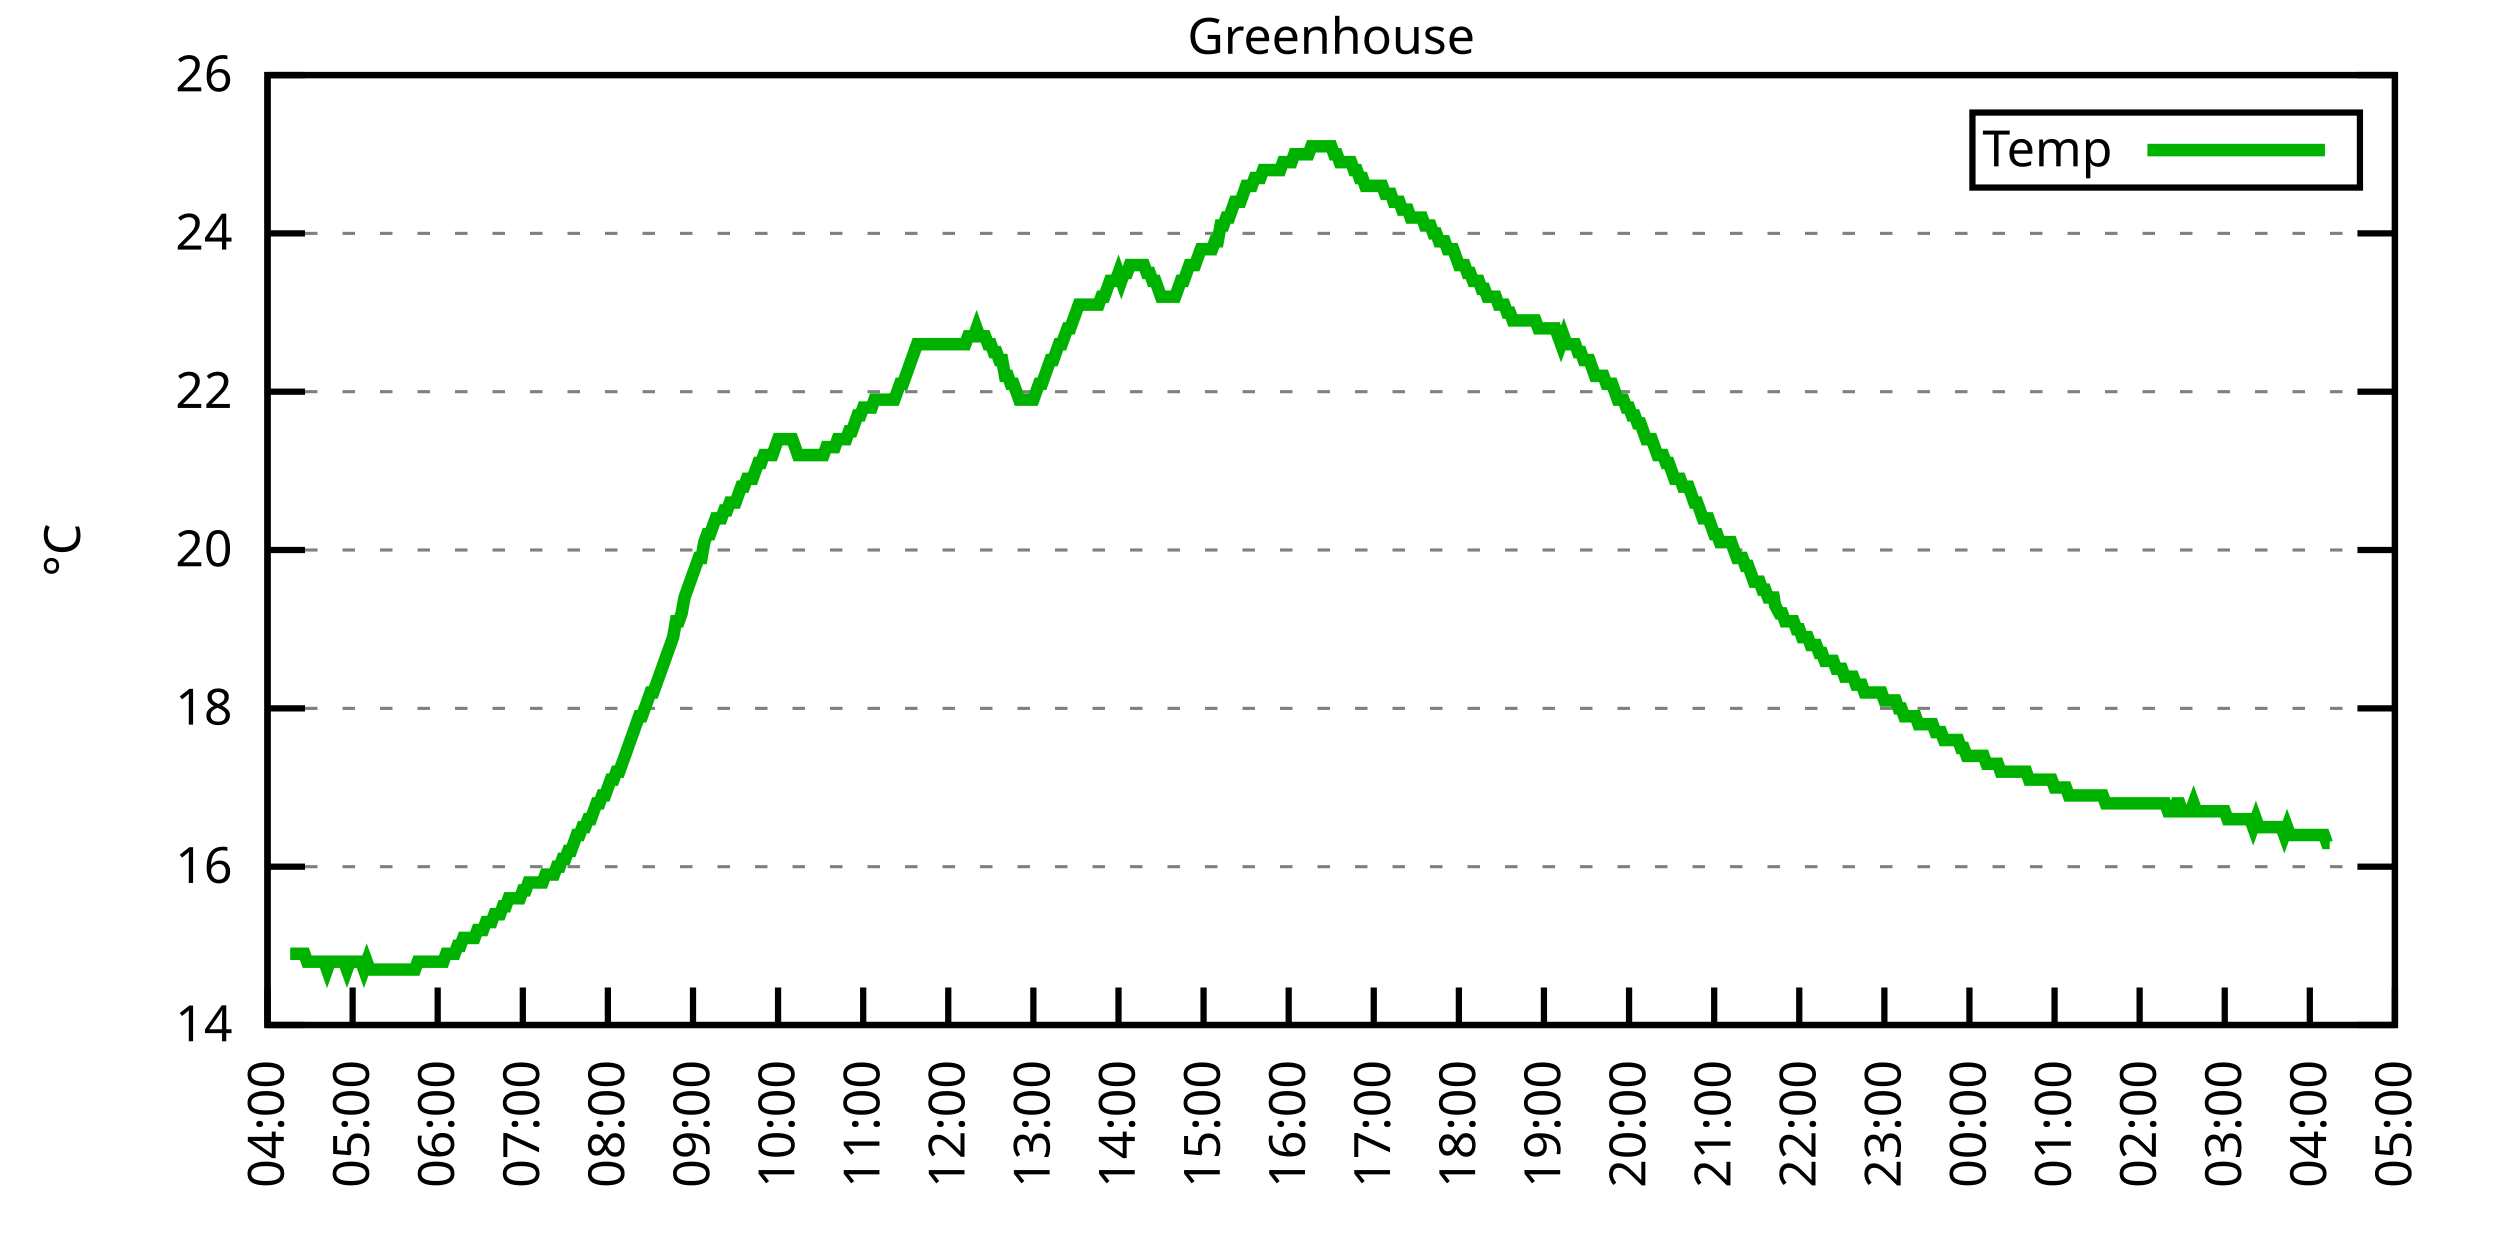
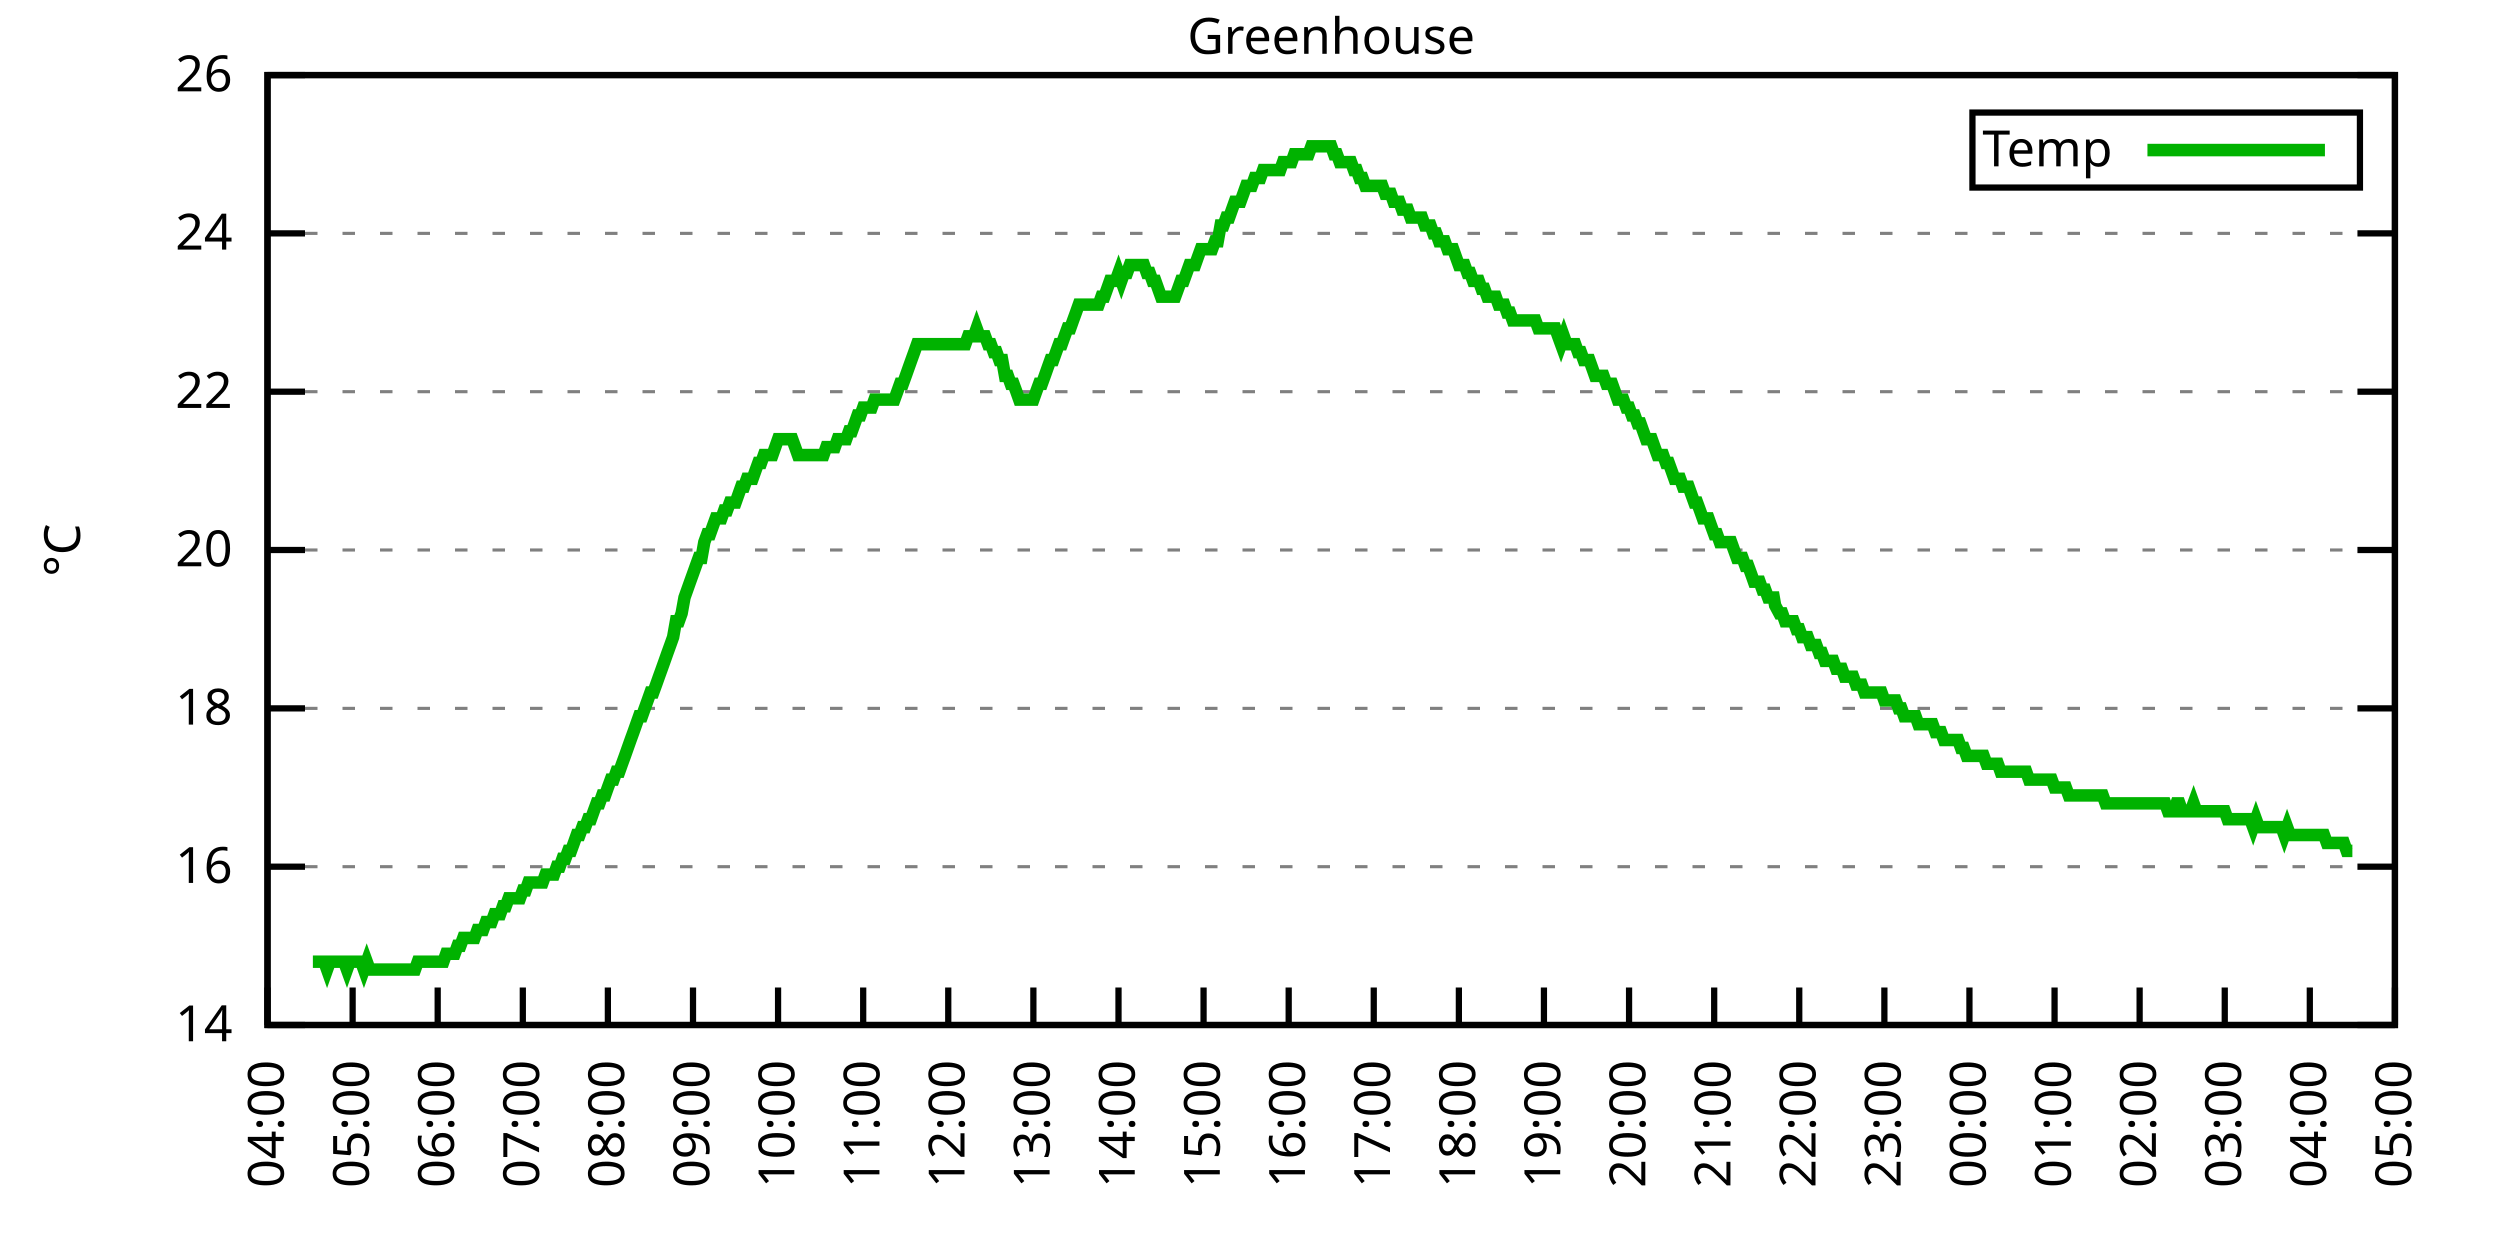
<svg xmlns="http://www.w3.org/2000/svg" xmlns:xlink="http://www.w3.org/1999/xlink" width="400" height="200" viewBox="0 0 400 200">
  <g id="gnuplot_canvas">
    <rect x="0" y="0" width="400" height="200" fill="none" />
    <defs>
      <circle id="gpDot" r="0.5" stroke-width="0.5" stroke="currentColor" />
      <path id="gpPt0" stroke-width="0.333" stroke="currentColor" d="M-1,0 h2 M0,-1 v2" />
      <path id="gpPt1" stroke-width="0.333" stroke="currentColor" d="M-1,-1 L1,1 M1,-1 L-1,1" />
      <path id="gpPt2" stroke-width="0.333" stroke="currentColor" d="M-1,0 L1,0 M0,-1 L0,1 M-1,-1 L1,1 M-1,1 L1,-1" />
      <rect id="gpPt3" stroke-width="0.333" stroke="currentColor" x="-1" y="-1" width="2" height="2" />
      <rect id="gpPt4" stroke-width="0.333" stroke="currentColor" fill="currentColor" x="-1" y="-1" width="2" height="2" />
      <circle id="gpPt5" stroke-width="0.333" stroke="currentColor" cx="0" cy="0" r="1" />
      <use xlink:href="#gpPt5" id="gpPt6" fill="currentColor" stroke="none" />
      <path id="gpPt7" stroke-width="0.333" stroke="currentColor" d="M0,-1.33 L-1.33,0.67 L1.33,0.67 z" />
      <use xlink:href="#gpPt7" id="gpPt8" fill="currentColor" stroke="none" />
      <use xlink:href="#gpPt7" id="gpPt9" stroke="currentColor" transform="rotate(180)" />
      <use xlink:href="#gpPt9" id="gpPt10" fill="currentColor" stroke="none" />
      <use xlink:href="#gpPt3" id="gpPt11" stroke="currentColor" transform="rotate(45)" />
      <use xlink:href="#gpPt11" id="gpPt12" fill="currentColor" stroke="none" />
      <path id="gpPt13" stroke-width="0.333" stroke="currentColor" d="M0,1.330 L1.265,0.411 L0.782,-1.067 L-0.782,-1.076 L-1.265,0.411 z" />
      <use xlink:href="#gpPt13" id="gpPt14" fill="currentColor" stroke="none" />
      <filter id="textbox" filterUnits="objectBoundingBox" x="0" y="0" height="1" width="1">
        <feFlood flood-color="white" flood-opacity="1" result="bgnd" />
        <feComposite in="SourceGraphic" in2="bgnd" operator="atop" />
      </filter>
      <filter id="greybox" filterUnits="objectBoundingBox" x="0" y="0" height="1" width="1">
        <feFlood flood-color="lightgrey" flood-opacity="1" result="grey" />
        <feComposite in="SourceGraphic" in2="grey" operator="atop" />
      </filter>
    </defs>
    <g fill="none" color="white" stroke="currentColor" stroke-width="1.00" stroke-linecap="butt" stroke-linejoin="miter">
</g>
    <g fill="none" color="black" stroke="currentColor" stroke-width="1.00" stroke-linecap="butt" stroke-linejoin="miter">
      <g stroke="none" shape-rendering="crispEdges">
        <polygon fill="rgb(255, 255, 255)" points="42.80,164.00 383.18,164.00 383.18,12.02 42.80,12.02 " />
      </g>
    </g>
    <g fill="none" color="black" stroke="currentColor" stroke-width="1.00" stroke-linecap="butt" stroke-linejoin="miter">
</g>
    <g fill="none" color="black" stroke="black" stroke-width="0.50" stroke-linecap="butt" stroke-linejoin="miter">
</g>
    <g fill="none" color="gray" stroke="currentColor" stroke-width="0.50" stroke-linecap="butt" stroke-linejoin="miter">
      <path stroke="gray" stroke-dasharray="2,4" class="gridline" d="M42.80,164.00 L383.19,164.00  " />
    </g>
    <g fill="none" color="gray" stroke="gray" stroke-width="1.00" stroke-linecap="butt" stroke-linejoin="miter">
</g>
    <g fill="none" color="black" stroke="currentColor" stroke-width="1.00" stroke-linecap="butt" stroke-linejoin="miter">
      <path stroke="black" d="M42.80,164.00 L48.80,164.00 M383.19,164.00 L377.19,164.00  " />
      <g transform="translate(37.20,166.60)" stroke="none" fill="black" font-family="Sans" font-size="8.00" text-anchor="end">
        <text>
          <tspan font-family="Sans"> 14</tspan>
        </text>
      </g>
    </g>
    <g fill="none" color="black" stroke="currentColor" stroke-width="1.00" stroke-linecap="butt" stroke-linejoin="miter">
</g>
    <g fill="none" color="black" stroke="black" stroke-width="0.50" stroke-linecap="butt" stroke-linejoin="miter">
</g>
    <g fill="none" color="gray" stroke="currentColor" stroke-width="0.50" stroke-linecap="butt" stroke-linejoin="miter">
      <path stroke="gray" stroke-dasharray="2,4" class="gridline" d="M42.80,138.67 L383.19,138.67  " />
    </g>
    <g fill="none" color="gray" stroke="gray" stroke-width="1.00" stroke-linecap="butt" stroke-linejoin="miter">
</g>
    <g fill="none" color="black" stroke="currentColor" stroke-width="1.00" stroke-linecap="butt" stroke-linejoin="miter">
      <path stroke="black" d="M42.80,138.67 L48.80,138.67 M383.19,138.67 L377.19,138.67  " />
      <g transform="translate(37.20,141.27)" stroke="none" fill="black" font-family="Sans" font-size="8.00" text-anchor="end">
        <text>
          <tspan font-family="Sans"> 16</tspan>
        </text>
      </g>
    </g>
    <g fill="none" color="black" stroke="currentColor" stroke-width="1.00" stroke-linecap="butt" stroke-linejoin="miter">
</g>
    <g fill="none" color="black" stroke="black" stroke-width="0.50" stroke-linecap="butt" stroke-linejoin="miter">
</g>
    <g fill="none" color="gray" stroke="currentColor" stroke-width="0.50" stroke-linecap="butt" stroke-linejoin="miter">
      <path stroke="gray" stroke-dasharray="2,4" class="gridline" d="M42.80,113.34 L383.19,113.34  " />
    </g>
    <g fill="none" color="gray" stroke="gray" stroke-width="1.00" stroke-linecap="butt" stroke-linejoin="miter">
</g>
    <g fill="none" color="black" stroke="currentColor" stroke-width="1.00" stroke-linecap="butt" stroke-linejoin="miter">
      <path stroke="black" d="M42.80,113.34 L48.80,113.34 M383.19,113.34 L377.19,113.34  " />
      <g transform="translate(37.20,115.94)" stroke="none" fill="black" font-family="Sans" font-size="8.00" text-anchor="end">
        <text>
          <tspan font-family="Sans"> 18</tspan>
        </text>
      </g>
    </g>
    <g fill="none" color="black" stroke="currentColor" stroke-width="1.00" stroke-linecap="butt" stroke-linejoin="miter">
</g>
    <g fill="none" color="black" stroke="black" stroke-width="0.50" stroke-linecap="butt" stroke-linejoin="miter">
</g>
    <g fill="none" color="gray" stroke="currentColor" stroke-width="0.50" stroke-linecap="butt" stroke-linejoin="miter">
      <path stroke="gray" stroke-dasharray="2,4" class="gridline" d="M42.80,88.00 L383.19,88.00  " />
    </g>
    <g fill="none" color="gray" stroke="gray" stroke-width="1.00" stroke-linecap="butt" stroke-linejoin="miter">
</g>
    <g fill="none" color="black" stroke="currentColor" stroke-width="1.00" stroke-linecap="butt" stroke-linejoin="miter">
      <path stroke="black" d="M42.80,88.00 L48.80,88.00 M383.19,88.00 L377.19,88.00  " />
      <g transform="translate(37.20,90.60)" stroke="none" fill="black" font-family="Sans" font-size="8.00" text-anchor="end">
        <text>
          <tspan font-family="Sans"> 20</tspan>
        </text>
      </g>
    </g>
    <g fill="none" color="black" stroke="currentColor" stroke-width="1.00" stroke-linecap="butt" stroke-linejoin="miter">
</g>
    <g fill="none" color="black" stroke="black" stroke-width="0.50" stroke-linecap="butt" stroke-linejoin="miter">
</g>
    <g fill="none" color="gray" stroke="currentColor" stroke-width="0.50" stroke-linecap="butt" stroke-linejoin="miter">
      <path stroke="gray" stroke-dasharray="2,4" class="gridline" d="M42.80,62.67 L383.19,62.67  " />
    </g>
    <g fill="none" color="gray" stroke="gray" stroke-width="1.00" stroke-linecap="butt" stroke-linejoin="miter">
</g>
    <g fill="none" color="black" stroke="currentColor" stroke-width="1.00" stroke-linecap="butt" stroke-linejoin="miter">
      <path stroke="black" d="M42.80,62.67 L48.80,62.67 M383.19,62.67 L377.19,62.67  " />
      <g transform="translate(37.20,65.27)" stroke="none" fill="black" font-family="Sans" font-size="8.00" text-anchor="end">
        <text>
          <tspan font-family="Sans"> 22</tspan>
        </text>
      </g>
    </g>
    <g fill="none" color="black" stroke="currentColor" stroke-width="1.00" stroke-linecap="butt" stroke-linejoin="miter">
</g>
    <g fill="none" color="black" stroke="black" stroke-width="0.50" stroke-linecap="butt" stroke-linejoin="miter">
</g>
    <g fill="none" color="gray" stroke="currentColor" stroke-width="0.50" stroke-linecap="butt" stroke-linejoin="miter">
      <path stroke="gray" stroke-dasharray="2,4" class="gridline" d="M42.80,37.34 L383.19,37.34  " />
    </g>
    <g fill="none" color="gray" stroke="gray" stroke-width="1.00" stroke-linecap="butt" stroke-linejoin="miter">
</g>
    <g fill="none" color="black" stroke="currentColor" stroke-width="1.00" stroke-linecap="butt" stroke-linejoin="miter">
      <path stroke="black" d="M42.80,37.34 L48.80,37.34 M383.19,37.34 L377.19,37.34  " />
      <g transform="translate(37.20,39.94)" stroke="none" fill="black" font-family="Sans" font-size="8.00" text-anchor="end">
        <text>
          <tspan font-family="Sans"> 24</tspan>
        </text>
      </g>
    </g>
    <g fill="none" color="black" stroke="currentColor" stroke-width="1.00" stroke-linecap="butt" stroke-linejoin="miter">
</g>
    <g fill="none" color="black" stroke="black" stroke-width="0.50" stroke-linecap="butt" stroke-linejoin="miter">
</g>
    <g fill="none" color="gray" stroke="currentColor" stroke-width="0.50" stroke-linecap="butt" stroke-linejoin="miter">
      <path stroke="gray" stroke-dasharray="2,4" class="gridline" d="M42.80,12.01 L383.19,12.01  " />
    </g>
    <g fill="none" color="gray" stroke="gray" stroke-width="1.00" stroke-linecap="butt" stroke-linejoin="miter">
</g>
    <g fill="none" color="black" stroke="currentColor" stroke-width="1.00" stroke-linecap="butt" stroke-linejoin="miter">
      <path stroke="black" d="M42.80,12.01 L48.80,12.01 M383.19,12.01 L377.19,12.01  " />
      <g transform="translate(37.20,14.61)" stroke="none" fill="black" font-family="Sans" font-size="8.00" text-anchor="end">
        <text>
          <tspan font-family="Sans"> 26</tspan>
        </text>
      </g>
    </g>
    <g fill="none" color="black" stroke="currentColor" stroke-width="1.00" stroke-linecap="butt" stroke-linejoin="miter">
      <path stroke="black" d="M42.80,164.00 L42.80,158.00  " />
      <g transform="translate(45.40,169.60) rotate(270.00)" stroke="none" fill="black" font-family="Sans" font-size="8.00" text-anchor="end">
        <text>
          <tspan font-family="Sans">04:00</tspan>
        </text>
      </g>
    </g>
    <g fill="none" color="black" stroke="currentColor" stroke-width="1.00" stroke-linecap="butt" stroke-linejoin="miter">
      <path stroke="black" d="M56.42,164.00 L56.42,158.00  " />
      <g transform="translate(59.02,169.60) rotate(270.00)" stroke="none" fill="black" font-family="Sans" font-size="8.00" text-anchor="end">
        <text>
          <tspan font-family="Sans">05:00</tspan>
        </text>
      </g>
    </g>
    <g fill="none" color="black" stroke="currentColor" stroke-width="1.00" stroke-linecap="butt" stroke-linejoin="miter">
      <path stroke="black" d="M70.03,164.00 L70.03,158.00  " />
      <g transform="translate(72.63,169.60) rotate(270.00)" stroke="none" fill="black" font-family="Sans" font-size="8.00" text-anchor="end">
        <text>
          <tspan font-family="Sans">06:00</tspan>
        </text>
      </g>
    </g>
    <g fill="none" color="black" stroke="currentColor" stroke-width="1.00" stroke-linecap="butt" stroke-linejoin="miter">
      <path stroke="black" d="M83.65,164.00 L83.65,158.00  " />
      <g transform="translate(86.25,169.60) rotate(270.00)" stroke="none" fill="black" font-family="Sans" font-size="8.00" text-anchor="end">
        <text>
          <tspan font-family="Sans">07:00</tspan>
        </text>
      </g>
    </g>
    <g fill="none" color="black" stroke="currentColor" stroke-width="1.00" stroke-linecap="butt" stroke-linejoin="miter">
      <path stroke="black" d="M97.26,164.00 L97.26,158.00  " />
      <g transform="translate(99.86,169.60) rotate(270.00)" stroke="none" fill="black" font-family="Sans" font-size="8.00" text-anchor="end">
        <text>
          <tspan font-family="Sans">08:00</tspan>
        </text>
      </g>
    </g>
    <g fill="none" color="black" stroke="currentColor" stroke-width="1.00" stroke-linecap="butt" stroke-linejoin="miter">
      <path stroke="black" d="M110.88,164.00 L110.88,158.00  " />
      <g transform="translate(113.48,169.60) rotate(270.00)" stroke="none" fill="black" font-family="Sans" font-size="8.00" text-anchor="end">
        <text>
          <tspan font-family="Sans">09:00</tspan>
        </text>
      </g>
    </g>
    <g fill="none" color="black" stroke="currentColor" stroke-width="1.00" stroke-linecap="butt" stroke-linejoin="miter">
      <path stroke="black" d="M124.49,164.00 L124.49,158.00  " />
      <g transform="translate(127.09,169.60) rotate(270.00)" stroke="none" fill="black" font-family="Sans" font-size="8.00" text-anchor="end">
        <text>
          <tspan font-family="Sans">10:00</tspan>
        </text>
      </g>
    </g>
    <g fill="none" color="black" stroke="currentColor" stroke-width="1.00" stroke-linecap="butt" stroke-linejoin="miter">
      <path stroke="black" d="M138.11,164.00 L138.11,158.00  " />
      <g transform="translate(140.71,169.60) rotate(270.00)" stroke="none" fill="black" font-family="Sans" font-size="8.00" text-anchor="end">
        <text>
          <tspan font-family="Sans">11:00</tspan>
        </text>
      </g>
    </g>
    <g fill="none" color="black" stroke="currentColor" stroke-width="1.00" stroke-linecap="butt" stroke-linejoin="miter">
      <path stroke="black" d="M151.72,164.00 L151.72,158.00  " />
      <g transform="translate(154.32,169.60) rotate(270.00)" stroke="none" fill="black" font-family="Sans" font-size="8.00" text-anchor="end">
        <text>
          <tspan font-family="Sans">12:00</tspan>
        </text>
      </g>
    </g>
    <g fill="none" color="black" stroke="currentColor" stroke-width="1.00" stroke-linecap="butt" stroke-linejoin="miter">
      <path stroke="black" d="M165.34,164.00 L165.34,158.00  " />
      <g transform="translate(167.94,169.60) rotate(270.00)" stroke="none" fill="black" font-family="Sans" font-size="8.00" text-anchor="end">
        <text>
          <tspan font-family="Sans">13:00</tspan>
        </text>
      </g>
    </g>
    <g fill="none" color="black" stroke="currentColor" stroke-width="1.00" stroke-linecap="butt" stroke-linejoin="miter">
      <path stroke="black" d="M178.96,164.00 L178.96,158.00  " />
      <g transform="translate(181.56,169.60) rotate(270.00)" stroke="none" fill="black" font-family="Sans" font-size="8.00" text-anchor="end">
        <text>
          <tspan font-family="Sans">14:00</tspan>
        </text>
      </g>
    </g>
    <g fill="none" color="black" stroke="currentColor" stroke-width="1.00" stroke-linecap="butt" stroke-linejoin="miter">
      <path stroke="black" d="M192.57,164.00 L192.57,158.00  " />
      <g transform="translate(195.17,169.60) rotate(270.00)" stroke="none" fill="black" font-family="Sans" font-size="8.00" text-anchor="end">
        <text>
          <tspan font-family="Sans">15:00</tspan>
        </text>
      </g>
    </g>
    <g fill="none" color="black" stroke="currentColor" stroke-width="1.00" stroke-linecap="butt" stroke-linejoin="miter">
      <path stroke="black" d="M206.19,164.00 L206.19,158.00  " />
      <g transform="translate(208.79,169.60) rotate(270.00)" stroke="none" fill="black" font-family="Sans" font-size="8.00" text-anchor="end">
        <text>
          <tspan font-family="Sans">16:00</tspan>
        </text>
      </g>
    </g>
    <g fill="none" color="black" stroke="currentColor" stroke-width="1.00" stroke-linecap="butt" stroke-linejoin="miter">
      <path stroke="black" d="M219.80,164.00 L219.80,158.00  " />
      <g transform="translate(222.40,169.60) rotate(270.00)" stroke="none" fill="black" font-family="Sans" font-size="8.00" text-anchor="end">
        <text>
          <tspan font-family="Sans">17:00</tspan>
        </text>
      </g>
    </g>
    <g fill="none" color="black" stroke="currentColor" stroke-width="1.00" stroke-linecap="butt" stroke-linejoin="miter">
      <path stroke="black" d="M233.42,164.00 L233.42,158.00  " />
      <g transform="translate(236.02,169.60) rotate(270.00)" stroke="none" fill="black" font-family="Sans" font-size="8.00" text-anchor="end">
        <text>
          <tspan font-family="Sans">18:00</tspan>
        </text>
      </g>
    </g>
    <g fill="none" color="black" stroke="currentColor" stroke-width="1.00" stroke-linecap="butt" stroke-linejoin="miter">
      <path stroke="black" d="M247.03,164.00 L247.03,158.00  " />
      <g transform="translate(249.63,169.60) rotate(270.00)" stroke="none" fill="black" font-family="Sans" font-size="8.00" text-anchor="end">
        <text>
          <tspan font-family="Sans">19:00</tspan>
        </text>
      </g>
    </g>
    <g fill="none" color="black" stroke="currentColor" stroke-width="1.00" stroke-linecap="butt" stroke-linejoin="miter">
      <path stroke="black" d="M260.65,164.00 L260.65,158.00  " />
      <g transform="translate(263.25,169.60) rotate(270.00)" stroke="none" fill="black" font-family="Sans" font-size="8.00" text-anchor="end">
        <text>
          <tspan font-family="Sans">20:00</tspan>
        </text>
      </g>
    </g>
    <g fill="none" color="black" stroke="currentColor" stroke-width="1.00" stroke-linecap="butt" stroke-linejoin="miter">
      <path stroke="black" d="M274.27,164.00 L274.27,158.00  " />
      <g transform="translate(276.87,169.60) rotate(270.00)" stroke="none" fill="black" font-family="Sans" font-size="8.00" text-anchor="end">
        <text>
          <tspan font-family="Sans">21:00</tspan>
        </text>
      </g>
    </g>
    <g fill="none" color="black" stroke="currentColor" stroke-width="1.00" stroke-linecap="butt" stroke-linejoin="miter">
      <path stroke="black" d="M287.88,164.00 L287.88,158.00  " />
      <g transform="translate(290.48,169.60) rotate(270.00)" stroke="none" fill="black" font-family="Sans" font-size="8.00" text-anchor="end">
        <text>
          <tspan font-family="Sans">22:00</tspan>
        </text>
      </g>
    </g>
    <g fill="none" color="black" stroke="currentColor" stroke-width="1.00" stroke-linecap="butt" stroke-linejoin="miter">
      <path stroke="black" d="M301.50,164.00 L301.50,158.00  " />
      <g transform="translate(304.10,169.60) rotate(270.00)" stroke="none" fill="black" font-family="Sans" font-size="8.00" text-anchor="end">
        <text>
          <tspan font-family="Sans">23:00</tspan>
        </text>
      </g>
    </g>
    <g fill="none" color="black" stroke="currentColor" stroke-width="1.00" stroke-linecap="butt" stroke-linejoin="miter">
      <path stroke="black" d="M315.11,164.00 L315.11,158.00  " />
      <g transform="translate(317.71,169.60) rotate(270.00)" stroke="none" fill="black" font-family="Sans" font-size="8.00" text-anchor="end">
        <text>
          <tspan font-family="Sans">00:00</tspan>
        </text>
      </g>
    </g>
    <g fill="none" color="black" stroke="currentColor" stroke-width="1.00" stroke-linecap="butt" stroke-linejoin="miter">
      <path stroke="black" d="M328.73,164.00 L328.73,158.00  " />
      <g transform="translate(331.33,169.60) rotate(270.00)" stroke="none" fill="black" font-family="Sans" font-size="8.00" text-anchor="end">
        <text>
          <tspan font-family="Sans">01:00</tspan>
        </text>
      </g>
    </g>
    <g fill="none" color="black" stroke="currentColor" stroke-width="1.00" stroke-linecap="butt" stroke-linejoin="miter">
      <path stroke="black" d="M342.34,164.00 L342.34,158.00  " />
      <g transform="translate(344.94,169.60) rotate(270.00)" stroke="none" fill="black" font-family="Sans" font-size="8.00" text-anchor="end">
        <text>
          <tspan font-family="Sans">02:00</tspan>
        </text>
      </g>
    </g>
    <g fill="none" color="black" stroke="currentColor" stroke-width="1.00" stroke-linecap="butt" stroke-linejoin="miter">
      <path stroke="black" d="M355.96,164.00 L355.96,158.00  " />
      <g transform="translate(358.56,169.60) rotate(270.00)" stroke="none" fill="black" font-family="Sans" font-size="8.00" text-anchor="end">
        <text>
          <tspan font-family="Sans">03:00</tspan>
        </text>
      </g>
    </g>
    <g fill="none" color="black" stroke="currentColor" stroke-width="1.00" stroke-linecap="butt" stroke-linejoin="miter">
      <path stroke="black" d="M369.57,164.00 L369.57,158.00  " />
      <g transform="translate(372.17,169.60) rotate(270.00)" stroke="none" fill="black" font-family="Sans" font-size="8.00" text-anchor="end">
        <text>
          <tspan font-family="Sans">04:00</tspan>
        </text>
      </g>
    </g>
    <g fill="none" color="black" stroke="currentColor" stroke-width="1.00" stroke-linecap="butt" stroke-linejoin="miter">
      <path stroke="black" d="M383.19,164.00 L383.19,158.00  " />
      <g transform="translate(385.79,169.60) rotate(270.00)" stroke="none" fill="black" font-family="Sans" font-size="8.00" text-anchor="end">
        <text>
          <tspan font-family="Sans">05:00</tspan>
        </text>
      </g>
    </g>
    <g fill="none" color="black" stroke="currentColor" stroke-width="1.00" stroke-linecap="butt" stroke-linejoin="miter">
</g>
    <g fill="none" color="black" stroke="currentColor" stroke-width="1.00" stroke-linecap="butt" stroke-linejoin="miter">
      <path stroke="black" d="M42.80,12.01 L42.80,164.00 L383.19,164.00 L383.19,12.01 L42.80,12.01 Z  " />
    </g>
    <g fill="none" color="black" stroke="currentColor" stroke-width="1.00" stroke-linecap="butt" stroke-linejoin="miter">
</g>
    <g fill="none" color="black" stroke="currentColor" stroke-width="1.00" stroke-linecap="butt" stroke-linejoin="miter">
      <path stroke="black" d="M315.59,30.01 L315.59,18.01 L377.59,18.01 L377.59,30.01 L315.59,30.01 Z  " />
    </g>
    <g id="Greenhouse_plot_1">
      <g fill="none" color="white" stroke="black" stroke-width="2.00" stroke-linecap="butt" stroke-linejoin="miter">
</g>
      <g fill="none" color="black" stroke="currentColor" stroke-width="2.00" stroke-linecap="butt" stroke-linejoin="miter">
        <g transform="translate(337.99,26.61)" stroke="none" fill="black" font-family="Sans" font-size="8.00" text-anchor="end">
          <text>
            <tspan font-family="Sans">Temp</tspan>
          </text>
        </g>
      </g>
      <g fill="none" color="black" stroke="currentColor" stroke-width="2.00" stroke-linecap="butt" stroke-linejoin="miter">
-         <path stroke="rgb(  0, 178,   0)" d="M343.59,24.01 L371.99,24.01 M46.43,152.60 L46.88,152.60 L47.34,152.60 L47.79,152.60 L48.25,152.60 L48.70,152.60   L49.15,153.87 L49.61,153.87 L50.06,153.87 L50.52,153.87 L50.97,153.87 L51.42,153.87 L51.88,153.87 L52.33,155.13   L52.78,153.87 L53.24,153.87 L53.69,153.87 L54.15,153.87 L54.60,153.87 L55.05,153.87 L55.51,155.13 L55.96,153.87   L56.42,153.87 L56.87,153.87 L57.32,153.87 L57.78,153.87 L58.23,155.13 L58.68,153.87 L59.14,155.13 L59.59,155.13   L60.05,155.13 L60.50,155.13 L60.95,155.13 L61.41,155.13 L61.86,155.13 L62.32,155.13 L62.77,155.13 L63.22,155.13   L63.68,155.13 L64.13,155.13 L64.58,155.13 L65.04,155.13 L65.49,155.13 L65.95,155.13 L66.40,155.13 L66.85,153.87   L67.31,153.87 L67.76,153.87 L68.22,153.87 L68.67,153.87 L69.12,153.87 L69.58,153.87 L70.03,153.87 L70.49,153.87   L70.94,153.87 L71.39,152.60 L71.85,152.60 L72.30,152.60 L72.75,152.60 L73.21,151.33 L73.66,151.33 L74.12,150.07   L74.57,150.07 L75.02,150.07 L75.48,150.07 L75.93,150.07 L76.39,148.80 L76.84,148.80 L77.29,148.80 L77.75,147.53   L78.20,147.53 L78.65,147.53 L79.11,146.27 L79.56,146.27 L80.02,146.27 L80.47,145.00 L80.92,145.00 L81.38,143.73   L81.83,143.73 L82.29,143.73 L82.74,143.73 L83.19,143.73 L83.65,142.47 L84.10,142.47 L84.55,141.20 L85.01,141.20   L85.46,141.20 L85.92,141.20 L86.37,141.20 L86.82,141.20 L87.28,139.93 L87.73,139.93 L88.19,139.93 L88.64,139.93   L89.09,138.67 L89.55,138.67 L90.00,137.40 L90.45,137.40 L90.91,136.14 L91.36,136.14 L91.82,134.87 L92.27,133.60   L92.72,133.60 L93.18,132.34 L93.63,132.34 L94.09,131.07 L94.54,131.07 L94.99,129.80 L95.45,128.54 L95.90,128.54   L96.35,127.27 L96.81,127.27 L97.26,126.00 L97.72,124.74 L98.17,124.74 L98.62,123.47 L99.08,123.47 L99.53,122.20   L99.99,120.94 L100.44,119.67 L100.89,118.40 L101.35,117.14 L101.80,115.87 L102.25,114.60 L102.71,114.60 L103.16,113.34   L103.62,112.07 L104.07,110.80 L104.52,110.80 L104.98,109.54 L105.43,108.27 L105.89,107.00 L106.34,105.74 L106.79,104.47   L107.25,103.20 L107.70,101.94 L108.15,99.40 L108.61,99.40 L109.06,98.14 L109.52,95.60 L109.97,94.34 L110.42,93.07   L110.88,91.80 L111.33,90.54 L111.79,89.27 L112.24,89.27 L112.69,86.74 L113.15,85.47 L113.60,85.47 L114.05,84.21   L114.51,82.94 L114.96,82.94 L115.42,82.94 L115.87,81.67 L116.32,81.67 L116.78,80.41 L117.23,80.41 L117.69,80.41   L118.14,79.14 L118.59,77.87 L119.05,77.87 L119.50,76.61 L119.96,76.61 L120.41,76.61 L120.86,75.34 L121.32,74.07   L121.77,74.07 L122.22,72.81 L122.68,72.81 L123.13,72.81 L123.59,72.81 L124.04,71.54 L124.49,70.27 L124.95,70.27   L125.40,70.27 L125.86,70.27 L126.31,70.27 L126.76,70.27 L127.22,71.54 L127.67,72.81 L128.12,72.81 L128.58,72.81   L129.03,72.81 L129.49,72.81 L129.94,72.81 L130.39,72.81 L130.85,72.81 L131.30,72.81 L131.76,72.81 L132.21,71.54   L132.66,71.54 L133.12,71.54 L133.57,71.54 L134.02,70.27 L134.48,70.27 L134.93,70.27 L135.39,70.27 L135.84,69.01   L136.29,69.01 L136.75,67.74 L137.20,66.47 L137.66,66.47 L138.11,65.21 L138.56,65.21 L139.02,65.21 L139.47,65.21   L139.92,63.94 L140.38,63.94 L140.83,63.94 L141.29,63.94 L141.74,63.94 L142.19,63.94 L142.65,63.94 L143.10,63.94   L143.56,62.67 L144.01,61.41 L144.46,61.41 L144.92,60.14 L145.37,58.87 L145.82,57.61 L146.28,56.34 L146.73,55.07   L147.19,55.07 L147.64,55.07 L148.09,55.07 L148.55,55.07 L149.00,55.07 L149.46,55.07 L149.91,55.07 L150.36,55.07   L150.82,55.07 L151.27,55.07 L151.72,55.07 L152.18,55.07 L152.63,55.07 L153.09,55.07 L153.54,55.07 L153.99,55.07   L154.45,55.07 L154.90,53.81 L155.36,53.81 L155.81,53.81 L156.26,52.54 L156.72,53.81 L157.17,53.81 L157.62,53.81   L158.08,55.07 L158.53,55.07 L158.99,56.34 L159.44,56.34 L159.89,57.61 L160.35,57.61 L160.80,60.14 L161.26,60.14   L161.71,61.41 L162.16,61.41 L162.62,62.67 L163.07,63.94 L163.52,63.94 L163.98,63.94 L164.43,63.94 L164.89,63.94   L165.34,63.94 L165.79,62.67 L166.25,61.41 L166.70,61.41 L167.16,60.14 L167.61,58.87 L168.06,57.61 L168.52,57.61   L168.97,56.34 L169.43,55.07 L169.88,55.07 L170.33,53.81 L170.79,52.54 L171.24,52.54 L171.69,51.27 L172.15,50.01   L172.60,48.74 L173.06,48.74 L173.51,48.74 L173.96,48.74 L174.42,48.74 L174.87,48.74 L175.33,48.74 L175.78,48.74   L176.23,47.47 L176.69,47.47 L177.14,46.21 L177.59,44.94 L178.05,44.94 L178.50,44.94 L178.96,43.67 L179.41,44.94   L179.86,43.67 L180.32,43.67 L180.77,42.41 L181.23,42.41 L181.68,42.41 L182.13,42.41 L182.59,42.41 L183.04,42.41   L183.49,43.67 L183.95,43.67 L184.40,44.94 L184.86,44.94 L185.31,46.21 L185.76,47.47 L186.22,47.47 L186.67,47.47   L187.13,47.47 L187.58,47.47 L188.03,47.47 L188.49,46.21 L188.94,44.94 L189.39,44.94 L189.85,43.67 L190.30,42.41   L190.76,42.41 L191.21,42.41 L191.66,41.14 L192.12,39.87 L192.57,39.87 L193.03,39.87 L193.48,39.87 L193.93,39.87   L194.39,38.61 L194.84,38.61 L195.29,36.08 L195.75,36.08 L196.20,34.81 L196.66,34.81 L197.11,33.54 L197.56,32.28   L198.02,32.28 L198.47,32.28 L198.93,31.01 L199.38,29.74 L199.83,29.74 L200.29,29.74 L200.74,28.48 L201.19,28.48   L201.65,28.48 L202.10,27.21 L202.56,27.21 L203.01,27.21 L203.46,27.21 L203.92,27.21 L204.37,27.21 L204.83,27.21   L205.28,25.94 L205.73,25.94 L206.19,25.94 L206.64,25.94 L207.09,24.68 L207.55,24.68 L208.00,24.68 L208.46,24.68   L208.91,24.68 L209.36,24.68 L209.82,23.41 L210.27,23.41 L210.73,23.41 L211.18,23.41 L211.63,23.41 L212.09,23.41   L212.54,23.41 L213.00,23.41 L213.45,24.68 L213.90,24.68 L214.36,25.94 L214.81,25.94 L215.26,25.94 L215.72,25.94   L216.17,25.94 L216.63,27.21 L217.08,27.21 L217.53,28.48 L217.99,28.48 L218.44,29.74 L218.90,29.74 L219.35,29.74   L219.80,29.74 L220.26,29.74 L220.71,29.74 L221.16,29.74 L221.62,31.01 L222.07,31.01 L222.53,31.01 L222.98,32.28   L223.43,32.28 L223.89,32.28 L224.34,33.54 L224.80,33.54 L225.25,33.54 L225.70,34.81 L226.16,34.81 L226.61,34.81   L227.06,34.81 L227.52,34.81 L227.97,36.08 L228.43,36.08 L228.88,36.08 L229.33,37.34 L229.79,37.34 L230.24,38.61   L230.70,38.61 L231.15,38.61 L231.60,39.87 L232.06,39.87 L232.51,39.87 L232.96,41.14 L233.42,42.41 L233.87,42.41   L234.33,42.41 L234.78,43.67 L235.23,43.67 L235.69,44.94 L236.14,44.94 L236.60,44.94 L237.05,46.21 L237.50,46.21   L237.96,47.47 L238.41,47.47 L238.86,47.47 L239.32,47.47 L239.77,48.74 L240.23,48.74 L240.68,48.74 L241.13,50.01   L241.59,50.01 L242.04,51.27 L242.50,51.27 L242.95,51.27 L243.40,51.27 L243.86,51.27 L244.31,51.27 L244.76,51.27   L245.22,51.27 L245.67,51.27 L246.13,52.54 L246.58,52.54 L247.03,52.54 L247.49,52.54 L247.94,52.54 L248.40,52.54   L248.85,52.54 L249.30,53.81 L249.76,55.07 L250.21,53.81 L250.66,55.07 L251.12,55.07 L251.57,55.07 L252.03,55.07   L252.48,56.34 L252.93,56.34 L253.39,57.61 L253.84,57.61 L254.30,57.61 L254.75,58.87 L255.20,60.14 L255.66,60.14   L256.11,60.14 L256.56,60.14 L257.02,61.41 L257.47,61.41 L257.93,61.41 L258.38,62.67 L258.83,63.94 L259.29,63.94   L259.74,63.94 L260.20,65.21 L260.65,65.21 L261.10,66.47 L261.56,66.47 L262.01,67.74 L262.47,67.74 L262.92,69.01   L263.37,70.27 L263.83,70.27 L264.28,70.27 L264.73,71.54 L265.19,72.81 L265.64,72.81 L266.10,72.81 L266.55,74.07   L267.00,74.07 L267.46,75.34 L267.91,76.61 L268.37,76.61 L268.82,76.61 L269.27,77.87 L269.73,77.87 L270.18,77.87   L270.63,79.14 L271.09,80.41 L271.54,80.41 L272.00,81.67 L272.45,82.94 L272.90,82.94 L273.36,82.94 L273.81,84.21   L274.27,85.47 L274.72,85.47 L275.17,86.74 L275.63,86.74 L276.08,86.74 L276.53,86.74 L276.99,86.74 L277.44,88.00   L277.90,89.27 L278.35,89.27 L278.80,89.27 L279.26,90.54 L279.71,90.54 L280.17,91.80 L280.62,93.07 L281.07,93.07   L281.53,93.07 L281.98,94.34 L282.43,94.34 L282.89,95.60 L283.34,95.60 L283.80,95.60 L284.02,96.87 L284.70,98.14   L285.16,98.14 L285.61,99.40 L286.07,99.40 L286.52,99.40 L286.97,99.40 L287.43,100.67 L287.88,100.67 L288.33,101.94   L288.79,101.94 L289.24,101.94 L289.70,103.20 L290.15,103.20 L290.60,103.20 L291.06,104.47 L291.51,104.47 L291.97,105.74   L292.42,105.74 L292.87,105.74 L293.33,105.74 L293.78,107.00 L294.23,107.00 L294.69,107.00 L295.14,108.27 L295.60,108.27   L296.05,108.27 L296.50,108.27 L296.96,109.54 L297.41,109.54 L297.87,109.54 L298.32,110.80 L298.77,110.80 L299.23,110.80   L299.68,110.80 L300.13,110.80 L300.59,110.80 L301.04,110.80 L301.50,112.07 L301.95,112.07 L302.40,112.07 L302.86,112.07   L303.31,112.07 L303.77,113.34 L304.22,113.34 L304.67,114.60 L305.13,114.60 L305.58,114.60 L306.03,114.60 L306.49,114.60   L306.94,115.87 L307.40,115.87 L307.85,115.87 L308.30,115.87 L308.76,115.87 L309.21,115.87 L309.67,117.14 L310.12,117.14   L310.57,117.14 L311.03,118.40 L311.48,118.40 L311.94,118.40 L312.39,118.40 L312.84,118.40 L313.30,118.40 L313.75,119.67   L314.20,119.67 L314.66,120.94 L315.11,120.94 L315.57,120.94 L316.02,120.94 L316.47,120.94 L316.93,120.94 L317.38,120.94   L317.84,122.20 L318.29,122.20 L318.74,122.20 L319.20,122.20 L319.65,122.20 L320.10,123.47 L320.56,123.47 L321.01,123.47   L321.47,123.47 L321.92,123.47 L322.37,123.47 L322.83,123.47 L323.28,123.47 L323.74,123.47 L324.19,123.47 L324.64,124.74   L325.10,124.74 L325.55,124.74 L326.00,124.74 L326.46,124.74 L326.91,124.74 L327.37,124.74 L327.82,124.74 L328.27,124.74   L328.73,126.00 L329.18,126.00 L329.64,126.00 L330.09,126.00 L330.54,126.00 L331.00,127.27 L331.45,127.27 L331.90,127.27   L332.36,127.27 L332.81,127.27 L333.27,127.27 L333.72,127.27 L334.17,127.27 L334.63,127.27 L335.08,127.27 L335.54,127.27   L335.99,127.27 L336.44,127.27 L336.90,128.54 L337.35,128.54 L337.80,128.54 L338.26,128.54 L338.71,128.54 L339.17,128.54   L339.62,128.54 L340.07,128.54 L340.53,128.54 L340.98,128.54 L341.44,128.54 L341.89,128.54 L342.34,128.54 L342.80,128.54   L343.25,128.54 L343.70,128.54 L344.16,128.54 L344.61,128.54 L345.07,128.54 L345.52,128.54 L345.97,128.54 L346.43,128.54   L346.88,129.80 L347.34,129.80 L347.79,129.80 L348.24,128.54 L348.70,128.54 L349.15,129.80 L349.60,129.80 L350.06,129.80   L350.51,129.80 L350.97,128.54 L351.42,129.80 L351.87,129.80 L352.33,129.80 L352.78,129.80 L353.24,129.80 L353.69,129.80   L354.14,129.80 L354.60,129.80 L355.05,129.80 L355.50,129.80 L355.96,129.80 L356.41,131.07 L356.87,131.07 L357.32,131.07   L357.77,131.07 L358.23,131.07 L358.68,131.07 L359.14,131.07 L359.59,131.07 L360.04,131.07 L360.50,132.34 L360.95,131.07   L361.41,132.34 L361.86,132.34 L362.31,132.34 L362.77,132.34 L363.22,132.34 L363.67,132.34 L364.13,132.34 L364.58,132.34   L365.04,132.34 L365.49,133.60 L365.94,132.34 L366.40,133.60 L366.85,133.60 L367.31,133.60 L367.76,133.60 L368.21,133.60   L368.67,133.60 L369.12,133.60 L369.57,133.60 L370.03,133.60 L370.48,133.60 L370.94,133.60 L371.39,133.60 L371.84,133.60   L372.30,134.87 L372.75,134.87  " />
+         <path stroke="rgb(  0, 178,   0)" d="M343.59,24.01 L371.99,24.01 M50.06,153.87 L50.52,153.87 L50.97,153.87 L51.42,153.87 L51.88,153.87 L52.33,155.13   L52.78,153.87 L53.24,153.87 L53.69,153.87 L54.15,153.87 L54.60,153.87 L55.05,153.87 L55.51,155.13 L55.96,153.87   L56.42,153.87 L56.87,153.87 L57.32,153.87 L57.78,153.87 L58.23,155.13 L58.68,153.87 L59.14,155.13 L59.59,155.13   L60.05,155.13 L60.50,155.13 L60.95,155.13 L61.41,155.13 L61.86,155.13 L62.32,155.13 L62.77,155.13 L63.22,155.13   L63.68,155.13 L64.13,155.13 L64.58,155.13 L65.04,155.13 L65.49,155.13 L65.95,155.13 L66.40,155.13 L66.85,153.87   L67.31,153.87 L67.76,153.87 L68.22,153.87 L68.67,153.87 L69.12,153.87 L69.58,153.87 L70.03,153.87 L70.49,153.87   L70.94,153.87 L71.39,152.60 L71.85,152.60 L72.30,152.60 L72.75,152.60 L73.21,151.33 L73.66,151.33 L74.12,150.07   L74.57,150.07 L75.02,150.07 L75.48,150.07 L75.93,150.07 L76.39,148.80 L76.84,148.80 L77.29,148.80 L77.75,147.53   L78.20,147.53 L78.65,147.53 L79.11,146.27 L79.56,146.27 L80.02,146.27 L80.47,145.00 L80.92,145.00 L81.38,143.73   L81.83,143.73 L82.29,143.73 L82.74,143.73 L83.19,143.73 L83.65,142.47 L84.10,142.47 L84.55,141.20 L85.01,141.20   L85.46,141.20 L85.92,141.20 L86.37,141.20 L86.82,141.20 L87.28,139.93 L87.73,139.93 L88.19,139.93 L88.64,139.93   L89.09,138.67 L89.55,138.67 L90.00,137.40 L90.45,137.40 L90.91,136.14 L91.36,136.14 L91.82,134.87 L92.27,133.60   L92.72,133.60 L93.18,132.34 L93.63,132.34 L94.09,131.07 L94.54,131.07 L94.99,129.80 L95.45,128.54 L95.90,128.54   L96.35,127.27 L96.81,127.27 L97.26,126.00 L97.72,124.74 L98.17,124.74 L98.62,123.47 L99.08,123.47 L99.53,122.20   L99.99,120.94 L100.44,119.67 L100.89,118.40 L101.35,117.14 L101.80,115.87 L102.25,114.60 L102.71,114.60 L103.16,113.34   L103.62,112.07 L104.07,110.80 L104.52,110.80 L104.98,109.54 L105.43,108.27 L105.89,107.00 L106.34,105.74 L106.79,104.47   L107.25,103.20 L107.70,101.94 L108.15,99.40 L108.61,99.40 L109.06,98.14 L109.52,95.60 L109.97,94.34 L110.42,93.07   L110.88,91.80 L111.33,90.54 L111.79,89.27 L112.24,89.27 L112.69,86.74 L113.15,85.47 L113.60,85.47 L114.05,84.21   L114.51,82.94 L114.96,82.94 L115.42,82.94 L115.87,81.67 L116.32,81.67 L116.78,80.41 L117.23,80.41 L117.69,80.41   L118.14,79.14 L118.59,77.87 L119.05,77.87 L119.50,76.61 L119.96,76.61 L120.41,76.61 L120.86,75.34 L121.32,74.07   L121.77,74.07 L122.22,72.81 L122.68,72.81 L123.13,72.81 L123.59,72.81 L124.04,71.54 L124.49,70.27 L124.95,70.27   L125.40,70.27 L125.86,70.27 L126.31,70.27 L126.76,70.27 L127.22,71.54 L127.67,72.81 L128.12,72.81 L128.58,72.81   L129.03,72.81 L129.49,72.81 L129.94,72.81 L130.39,72.81 L130.85,72.81 L131.30,72.81 L131.76,72.81 L132.21,71.54   L132.66,71.54 L133.12,71.54 L133.57,71.54 L134.02,70.27 L134.48,70.27 L134.93,70.27 L135.39,70.27 L135.84,69.01   L136.29,69.01 L136.75,67.74 L137.20,66.47 L137.66,66.47 L138.11,65.21 L138.56,65.21 L139.02,65.21 L139.47,65.21   L139.92,63.94 L140.38,63.94 L140.83,63.94 L141.29,63.94 L141.74,63.94 L142.19,63.94 L142.65,63.94 L143.10,63.94   L143.56,62.67 L144.01,61.41 L144.46,61.41 L144.92,60.14 L145.37,58.87 L145.82,57.61 L146.28,56.34 L146.73,55.07   L147.19,55.07 L147.64,55.07 L148.09,55.07 L148.55,55.07 L149.00,55.07 L149.46,55.07 L149.91,55.07 L150.36,55.07   L150.82,55.07 L151.27,55.07 L151.72,55.07 L152.18,55.07 L152.63,55.07 L153.09,55.07 L153.54,55.07 L153.99,55.07   L154.45,55.07 L154.90,53.81 L155.36,53.81 L155.81,53.81 L156.26,52.54 L156.72,53.81 L157.17,53.81 L157.62,53.81   L158.08,55.07 L158.53,55.07 L158.99,56.34 L159.44,56.34 L159.89,57.61 L160.35,57.61 L160.80,60.14 L161.26,60.14   L161.71,61.41 L162.16,61.41 L162.62,62.67 L163.07,63.94 L163.52,63.94 L163.98,63.94 L164.43,63.94 L164.89,63.94   L165.34,63.94 L165.79,62.67 L166.25,61.41 L166.70,61.41 L167.16,60.14 L167.61,58.87 L168.06,57.61 L168.52,57.61   L168.97,56.34 L169.43,55.07 L169.88,55.07 L170.33,53.81 L170.79,52.54 L171.24,52.54 L171.69,51.27 L172.15,50.01   L172.60,48.74 L173.06,48.74 L173.51,48.74 L173.96,48.74 L174.42,48.74 L174.87,48.74 L175.33,48.74 L175.78,48.74   L176.23,47.47 L176.69,47.47 L177.14,46.21 L177.59,44.94 L178.05,44.94 L178.50,44.94 L178.96,43.67 L179.41,44.94   L179.86,43.67 L180.32,43.67 L180.77,42.41 L181.23,42.41 L181.68,42.41 L182.13,42.41 L182.59,42.41 L183.04,42.41   L183.49,43.67 L183.95,43.67 L184.40,44.94 L184.86,44.94 L185.31,46.21 L185.76,47.47 L186.22,47.47 L186.67,47.47   L187.13,47.47 L187.58,47.47 L188.03,47.47 L188.49,46.21 L188.94,44.94 L189.39,44.94 L189.85,43.67 L190.30,42.41   L190.76,42.41 L191.21,42.41 L191.66,41.14 L192.12,39.87 L192.57,39.87 L193.03,39.87 L193.48,39.87 L193.93,39.87   L194.39,38.61 L194.84,38.61 L195.29,36.08 L195.75,36.08 L196.20,34.81 L196.66,34.81 L197.11,33.54 L197.56,32.28   L198.02,32.28 L198.47,32.28 L198.93,31.01 L199.38,29.74 L199.83,29.74 L200.29,29.74 L200.74,28.48 L201.19,28.48   L201.65,28.48 L202.10,27.21 L202.56,27.21 L203.01,27.21 L203.46,27.21 L203.92,27.21 L204.37,27.21 L204.83,27.21   L205.28,25.94 L205.73,25.94 L206.19,25.94 L206.64,25.94 L207.09,24.68 L207.55,24.68 L208.00,24.68 L208.46,24.68   L208.91,24.68 L209.36,24.68 L209.82,23.41 L210.27,23.41 L210.73,23.41 L211.18,23.41 L211.63,23.41 L212.09,23.41   L212.54,23.41 L213.00,23.41 L213.45,24.68 L213.90,24.68 L214.36,25.94 L214.81,25.94 L215.26,25.94 L215.72,25.94   L216.17,25.94 L216.63,27.21 L217.08,27.21 L217.53,28.48 L217.99,28.48 L218.44,29.74 L218.90,29.74 L219.35,29.74   L219.80,29.74 L220.26,29.74 L220.71,29.74 L221.16,29.74 L221.62,31.01 L222.07,31.01 L222.53,31.01 L222.98,32.28   L223.43,32.28 L223.89,32.28 L224.34,33.54 L224.80,33.54 L225.25,33.54 L225.70,34.81 L226.16,34.81 L226.61,34.81   L227.06,34.81 L227.52,34.81 L227.97,36.08 L228.43,36.08 L228.88,36.08 L229.33,37.34 L229.79,37.34 L230.24,38.61   L230.70,38.61 L231.15,38.61 L231.60,39.87 L232.06,39.87 L232.51,39.87 L232.96,41.14 L233.42,42.41 L233.87,42.41   L234.33,42.41 L234.78,43.67 L235.23,43.67 L235.69,44.94 L236.14,44.94 L236.60,44.94 L237.05,46.21 L237.50,46.21   L237.96,47.47 L238.41,47.47 L238.86,47.47 L239.32,47.47 L239.77,48.74 L240.23,48.74 L240.68,48.74 L241.13,50.01   L241.59,50.01 L242.04,51.27 L242.50,51.27 L242.95,51.27 L243.40,51.27 L243.86,51.27 L244.31,51.27 L244.76,51.27   L245.22,51.27 L245.67,51.27 L246.13,52.54 L246.58,52.54 L247.03,52.54 L247.49,52.54 L247.94,52.54 L248.40,52.54   L248.85,52.54 L249.30,53.81 L249.76,55.07 L250.21,53.81 L250.66,55.07 L251.12,55.07 L251.57,55.07 L252.03,55.07   L252.48,56.34 L252.93,56.34 L253.39,57.61 L253.84,57.61 L254.30,57.61 L254.75,58.87 L255.20,60.14 L255.66,60.14   L256.11,60.14 L256.56,60.14 L257.02,61.41 L257.47,61.41 L257.93,61.41 L258.38,62.67 L258.83,63.94 L259.29,63.94   L259.74,63.94 L260.20,65.21 L260.65,65.21 L261.10,66.47 L261.56,66.47 L262.01,67.74 L262.47,67.74 L262.92,69.01   L263.37,70.27 L263.83,70.27 L264.28,70.27 L264.73,71.54 L265.19,72.81 L265.64,72.81 L266.10,72.81 L266.55,74.07   L267.00,74.07 L267.46,75.34 L267.91,76.61 L268.37,76.61 L268.82,76.61 L269.27,77.87 L269.73,77.87 L270.18,77.87   L270.63,79.14 L271.09,80.41 L271.54,80.41 L272.00,81.67 L272.45,82.94 L272.90,82.94 L273.36,82.94 L273.81,84.21   L274.27,85.47 L274.72,85.47 L275.17,86.74 L275.63,86.74 L276.08,86.74 L276.53,86.74 L276.99,86.74 L277.44,88.00   L277.90,89.27 L278.35,89.27 L278.80,89.27 L279.26,90.54 L279.71,90.54 L280.17,91.80 L280.62,93.07 L281.07,93.07   L281.53,93.07 L281.98,94.34 L282.43,94.34 L282.89,95.60 L283.34,95.60 L283.80,95.60 L284.02,96.87 L284.70,98.14   L285.16,98.14 L285.61,99.40 L286.07,99.40 L286.52,99.40 L286.97,99.40 L287.43,100.67 L287.88,100.67 L288.33,101.94   L288.79,101.94 L289.24,101.94 L289.70,103.20 L290.15,103.20 L290.60,103.20 L291.06,104.47 L291.51,104.47 L291.97,105.74   L292.42,105.74 L292.87,105.74 L293.33,105.74 L293.78,107.00 L294.23,107.00 L294.69,107.00 L295.14,108.27 L295.60,108.27   L296.05,108.27 L296.50,108.27 L296.96,109.54 L297.41,109.54 L297.87,109.54 L298.32,110.80 L298.77,110.80 L299.23,110.80   L299.68,110.80 L300.13,110.80 L300.59,110.80 L301.04,110.80 L301.50,112.07 L301.95,112.07 L302.40,112.07 L302.86,112.07   L303.31,112.07 L303.77,113.34 L304.22,113.34 L304.67,114.60 L305.13,114.60 L305.58,114.60 L306.03,114.60 L306.49,114.60   L306.94,115.87 L307.40,115.87 L307.85,115.87 L308.30,115.87 L308.76,115.87 L309.21,115.87 L309.67,117.14 L310.12,117.14   L310.57,117.14 L311.03,118.40 L311.48,118.40 L311.94,118.40 L312.39,118.40 L312.84,118.40 L313.30,118.40 L313.75,119.67   L314.20,119.67 L314.66,120.94 L315.11,120.94 L315.57,120.94 L316.02,120.94 L316.47,120.94 L316.93,120.94 L317.38,120.94   L317.84,122.20 L318.29,122.20 L318.74,122.20 L319.20,122.20 L319.65,122.20 L320.10,123.47 L320.56,123.47 L321.01,123.47   L321.47,123.47 L321.92,123.47 L322.37,123.47 L322.83,123.47 L323.28,123.47 L323.74,123.47 L324.19,123.47 L324.64,124.74   L325.10,124.74 L325.55,124.74 L326.00,124.74 L326.46,124.74 L326.91,124.74 L327.37,124.74 L327.82,124.74 L328.27,124.74   L328.73,126.00 L329.18,126.00 L329.64,126.00 L330.09,126.00 L330.54,126.00 L331.00,127.27 L331.45,127.27 L331.90,127.27   L332.36,127.27 L332.81,127.27 L333.27,127.27 L333.72,127.27 L334.17,127.27 L334.63,127.27 L335.08,127.27 L335.54,127.27   L335.99,127.27 L336.44,127.27 L336.90,128.54 L337.35,128.54 L337.80,128.54 L338.26,128.54 L338.71,128.54 L339.17,128.54   L339.62,128.54 L340.07,128.54 L340.53,128.54 L340.98,128.54 L341.44,128.54 L341.89,128.54 L342.34,128.54 L342.80,128.54   L343.25,128.54 L343.70,128.54 L344.16,128.54 L344.61,128.54 L345.07,128.54 L345.52,128.54 L345.97,128.54 L346.43,128.54   L346.88,129.80 L347.34,129.80 L347.79,129.80 L348.24,128.54 L348.70,128.54 L349.15,129.80 L349.60,129.80 L350.06,129.80   L350.51,129.80 L350.97,128.54 L351.42,129.80 L351.87,129.80 L352.33,129.80 L352.78,129.80 L353.24,129.80 L353.69,129.80   L354.14,129.80 L354.60,129.80 L355.05,129.80 L355.50,129.80 L355.96,129.80 L356.41,131.07 L356.87,131.07 L357.32,131.07   L357.77,131.07 L358.23,131.07 L358.68,131.07 L359.14,131.07 L359.59,131.07 L360.04,131.07 L360.50,132.34 L360.95,131.07   L361.41,132.34 L361.86,132.34 L362.31,132.34 L362.77,132.34 L363.22,132.34 L363.67,132.34 L364.13,132.34 L364.58,132.34   L365.04,132.34 L365.49,133.60 L365.94,132.34 L366.40,133.60 L366.85,133.60 L367.31,133.60 L367.76,133.60 L368.21,133.60   L368.67,133.60 L369.12,133.60 L369.57,133.60 L370.03,133.60 L370.48,133.60 L370.94,133.60 L371.39,133.60 L371.84,133.60   L372.30,134.87 L372.75,134.87 L373.21,134.87 L373.66,134.87 L374.11,134.87 L374.57,134.87 L375.02,134.87 L375.47,136.14   L375.93,136.14 L376.38,136.14  " />
      </g>
    </g>
    <g fill="none" color="black" stroke="currentColor" stroke-width="2.00" stroke-linecap="butt" stroke-linejoin="miter">
</g>
    <g fill="none" color="black" stroke="black" stroke-width="1.00" stroke-linecap="butt" stroke-linejoin="miter">
</g>
    <g fill="none" color="black" stroke="currentColor" stroke-width="1.00" stroke-linecap="butt" stroke-linejoin="miter">
      <path stroke="black" d="M42.80,12.01 L42.80,164.00 L383.19,164.00 L383.19,12.01 L42.80,12.01 Z  " />
      <g transform="translate(12.80,88.01) rotate(270.00)" stroke="none" fill="black" font-family="Sans" font-size="8.00" text-anchor="middle">
        <text>
          <tspan font-family="Sans">°C</tspan>
        </text>
      </g>
    </g>
    <g fill="none" color="black" stroke="currentColor" stroke-width="1.00" stroke-linecap="butt" stroke-linejoin="miter">
</g>
    <g fill="none" color="black" stroke="currentColor" stroke-width="1.00" stroke-linecap="butt" stroke-linejoin="miter">
      <g transform="translate(212.99,8.61)" stroke="none" fill="black" font-family="Sans" font-size="8.00" text-anchor="middle">
        <text>
          <tspan font-family="Sans">Greenhouse</tspan>
        </text>
      </g>
    </g>
    <g fill="none" color="black" stroke="currentColor" stroke-width="1.00" stroke-linecap="butt" stroke-linejoin="miter">
</g>
  </g>
</svg>
